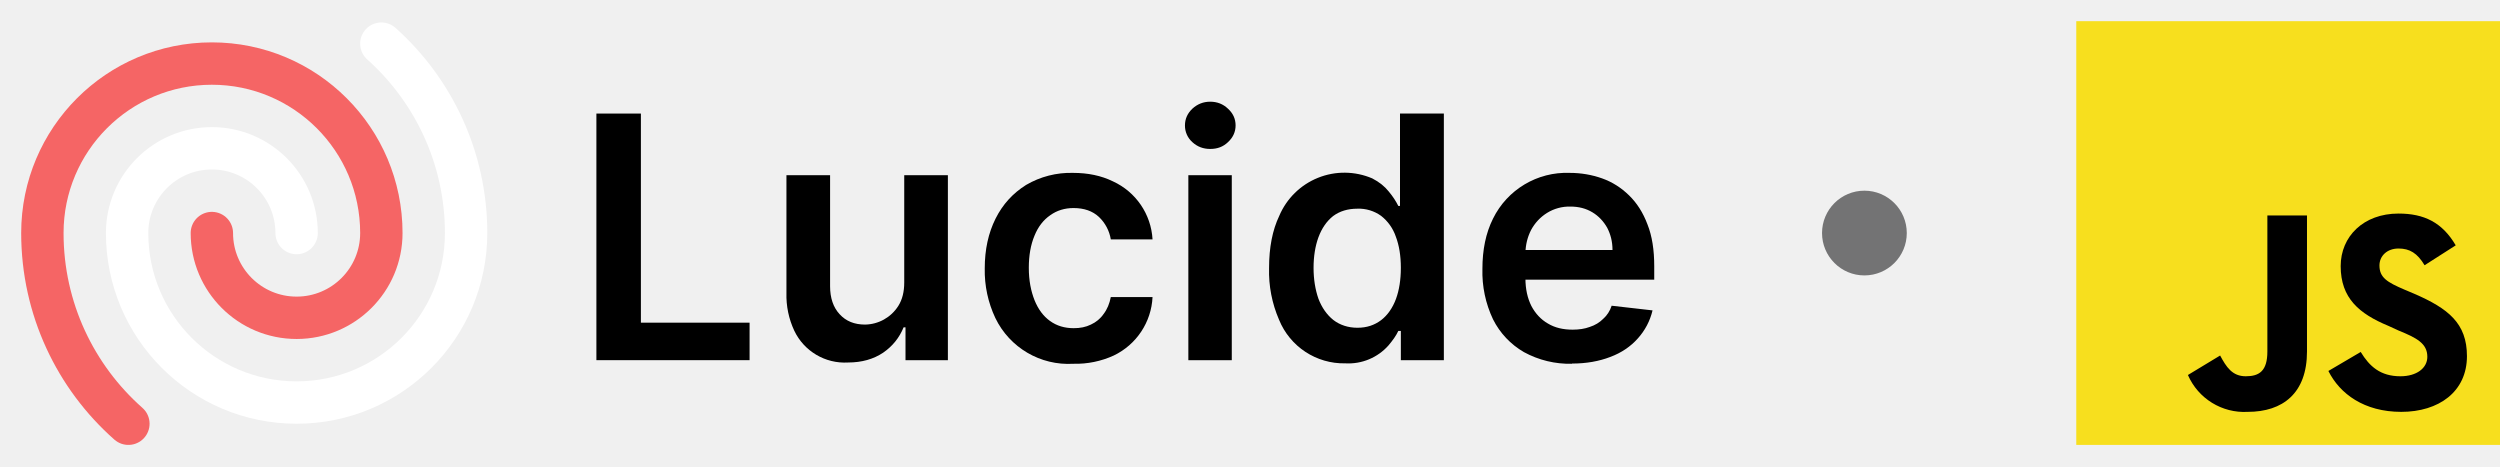
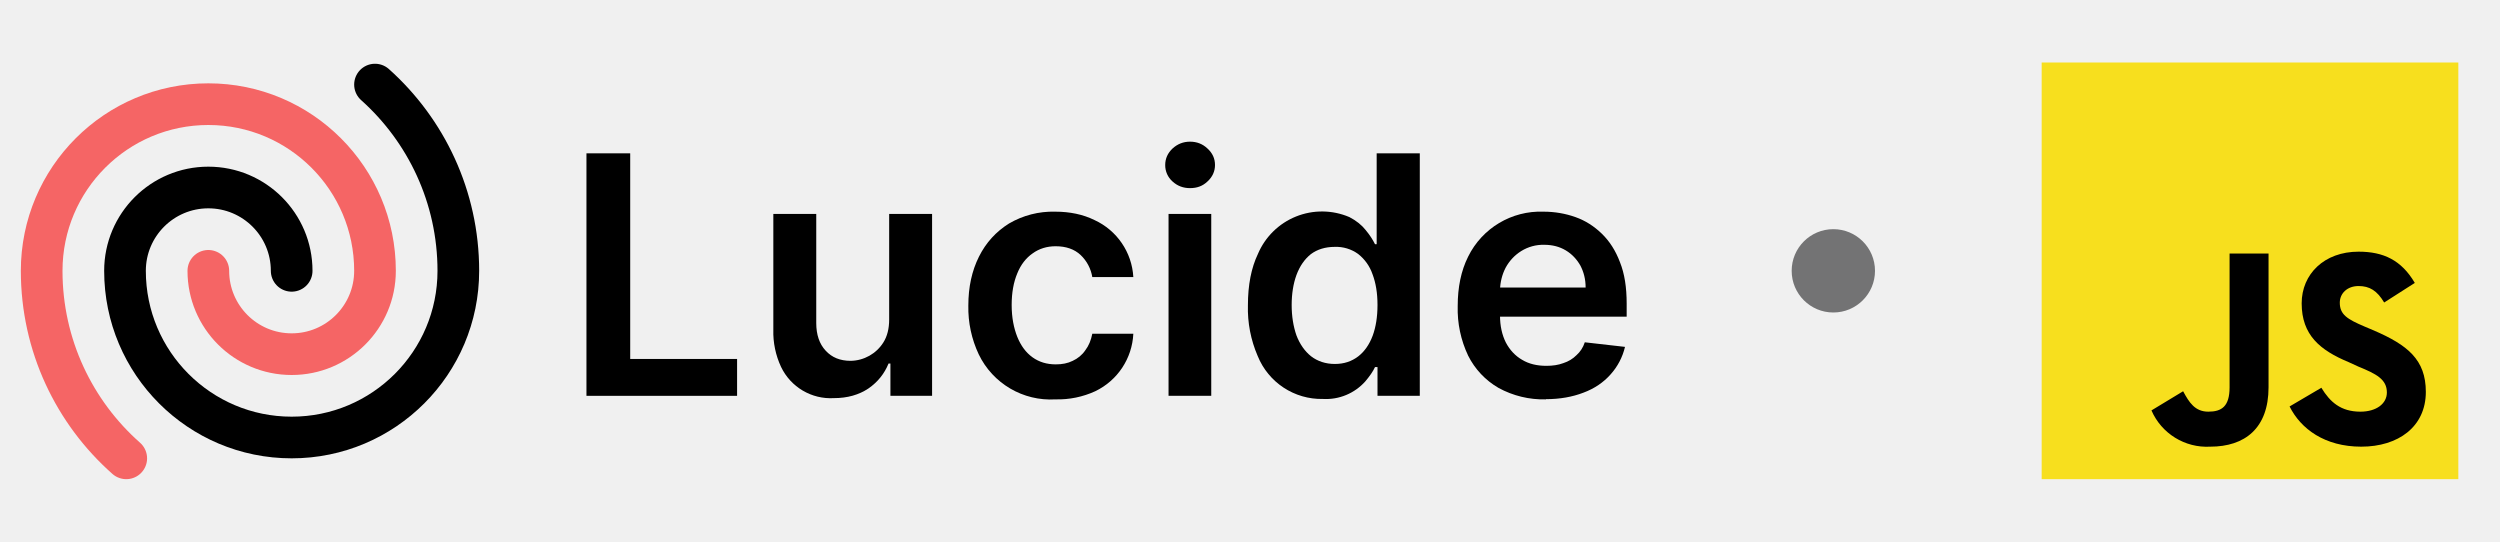
- <svg xmlns="http://www.w3.org/2000/svg" fill="none" viewBox="0 0 118 22" class="package-logo">
+ <svg xmlns="http://www.w3.org/2000/svg" fill="none" viewBox="0 -2 120 26" class="package-lucide-logo">
  <path fill="currentColor" d="M74.2 17.17a4.5 4.5 0 0 1-2.27-.55 3.7 3.7 0 0 1-1.46-1.55 5.21 5.21 0 0 1-.5-2.38c0-.9.16-1.69.5-2.37a3.87 3.87 0 0 1 3.62-2.16c.54 0 1.05.09 1.53.26s.9.44 1.27.8c.37.36.66.81.87 1.37.22.55.32 1.21.32 1.98v.63h-7.15V11.8h5.18c0-.4-.09-.74-.25-1.05-.17-.3-.4-.55-.7-.73-.3-.18-.64-.27-1.04-.27a2 2 0 0 0-1.1.3c-.32.2-.57.47-.75.8-.17.33-.26.69-.27 1.08v1.2c0 .52.1.95.28 1.31.19.36.45.64.78.83.33.2.72.29 1.17.29.3 0 .57-.04.81-.13.25-.08.46-.21.63-.38.18-.16.32-.37.4-.62l1.93.22a3 3 0 0 1-.7 1.33c-.33.37-.76.67-1.3.87-.52.2-1.12.31-1.8.31Z" />
  <path fill="currentColor" d="M63.5 17.15a3.3 3.3 0 0 1-3.13-2.06 5.73 5.73 0 0 1-.47-2.44c0-.97.16-1.79.48-2.46a3.34 3.34 0 0 1 4.39-1.77c.33.17.59.38.78.62.2.24.34.46.45.68h.08V5.36h2.07V17h-2.03v-1.38H66c-.1.22-.26.44-.46.68a2.53 2.53 0 0 1-2.04.85Zm.57-1.68c.44 0 .8-.12 1.12-.36.3-.23.54-.57.7-1 .15-.41.23-.9.23-1.47s-.08-1.06-.24-1.48a2.1 2.1 0 0 0-.69-.97 1.8 1.8 0 0 0-1.12-.34c-.46 0-.84.12-1.15.35-.3.24-.53.57-.69 1-.15.41-.23.9-.23 1.44 0 .54.08 1.03.23 1.46.16.42.4.76.7 1 .31.24.7.37 1.14.37Z" />
  <path fill="currentColor" d="M56.09 17V8.27h2.05V17H56.1Zm1.03-9.97c-.32 0-.6-.1-.84-.32a1.04 1.04 0 0 1-.35-.79c0-.31.12-.57.35-.79.24-.22.52-.33.84-.33.33 0 .61.11.84.33.24.22.36.48.36.79 0 .3-.12.57-.36.79-.23.22-.5.32-.84.32Z" />
  <path fill="currentColor" d="M50.66 17.17a3.83 3.83 0 0 1-3.68-2.16 5.24 5.24 0 0 1-.5-2.34c0-.89.17-1.67.51-2.35.34-.68.82-1.2 1.44-1.59a4.16 4.16 0 0 1 2.22-.57c.7 0 1.33.13 1.88.4a3.21 3.21 0 0 1 1.87 2.74h-1.97a1.88 1.88 0 0 0-.56-1.06c-.3-.28-.7-.42-1.2-.42-.41 0-.78.11-1.1.34-.32.22-.57.54-.74.96-.18.43-.27.93-.27 1.52 0 .6.1 1.1.27 1.53.17.42.41.75.73.98.32.23.69.34 1.12.34.3 0 .57-.05.81-.17.24-.11.45-.28.6-.5.17-.22.28-.49.34-.8h1.97a3.23 3.23 0 0 1-1.83 2.76 4.3 4.3 0 0 1-1.9.39Z" />
  <path fill="currentColor" d="M42.68 13.33V8.27h2.06V17h-2v-1.55h-.09c-.2.49-.52.89-.97 1.2-.45.3-1 .46-1.65.46a2.64 2.64 0 0 1-2.54-1.5 3.95 3.95 0 0 1-.37-1.78V8.27h2.06v5.24c0 .55.15 1 .45 1.32.3.33.7.49 1.2.49a1.89 1.89 0 0 0 1.57-.88c.19-.3.28-.67.28-1.11Z" />
  <path fill="currentColor" d="M28.15 17V5.36h2.1v9.87h5.13V17h-7.23Z" />
-   <path stroke="#fff" stroke-linecap="round" stroke-linejoin="round" stroke-width="2" d="M14 11a4 4 0 0 0-8 0 8 8 0 0 0 16 0c0-3.55-1.55-6.75-4-8.94" />
+   <path stroke="currentColor" stroke-linecap="round" stroke-linejoin="round" stroke-width="2" d="M14 11a4 4 0 0 0-8 0 8 8 0 0 0 16 0c0-3.55-1.55-6.75-4-8.94" />
  <path stroke="#F56565" stroke-linecap="round" stroke-linejoin="round" stroke-width="2" d="M10 11a4 4 0 0 0 8 0 8 8 0 1 0-16 0c0 3.58 1.57 6.8 4.06 9" />
  <circle cx="88" cy="11" r="2" fill="#737374" />
  <path fill="#F7DF1E" d="M98 1h20v20H98V1Z" />
  <path fill="#000" d="M111.43 16.62c.41.67.92 1.14 1.87 1.14.76 0 1.27-.38 1.27-.92 0-.63-.5-.89-1.36-1.24l-.48-.22c-1.37-.57-2.25-1.3-2.25-2.82 0-1.4 1.08-2.48 2.73-2.48 1.2 0 2.06.41 2.7 1.5l-1.47.94c-.34-.57-.7-.79-1.23-.79-.54 0-.9.35-.9.8 0 .57.36.79 1.18 1.14l.45.19c1.62.7 2.5 1.4 2.5 2.95 0 1.68-1.33 2.63-3.1 2.63-1.75 0-2.9-.85-3.44-1.93l1.53-.9Zm-6.64.16c.29.54.57.98 1.21.98s1.02-.25 1.02-1.17v-6.42h1.87v6.42c0 1.97-1.14 2.85-2.8 2.85a2.9 2.9 0 0 1-2.82-1.74l1.52-.92Z" />
</svg>
